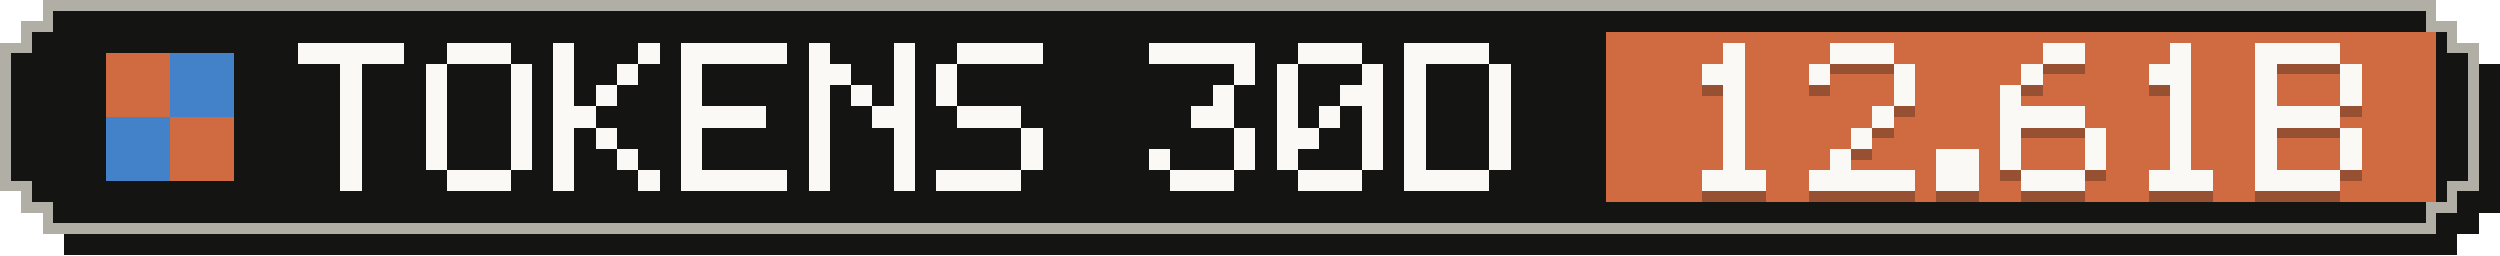
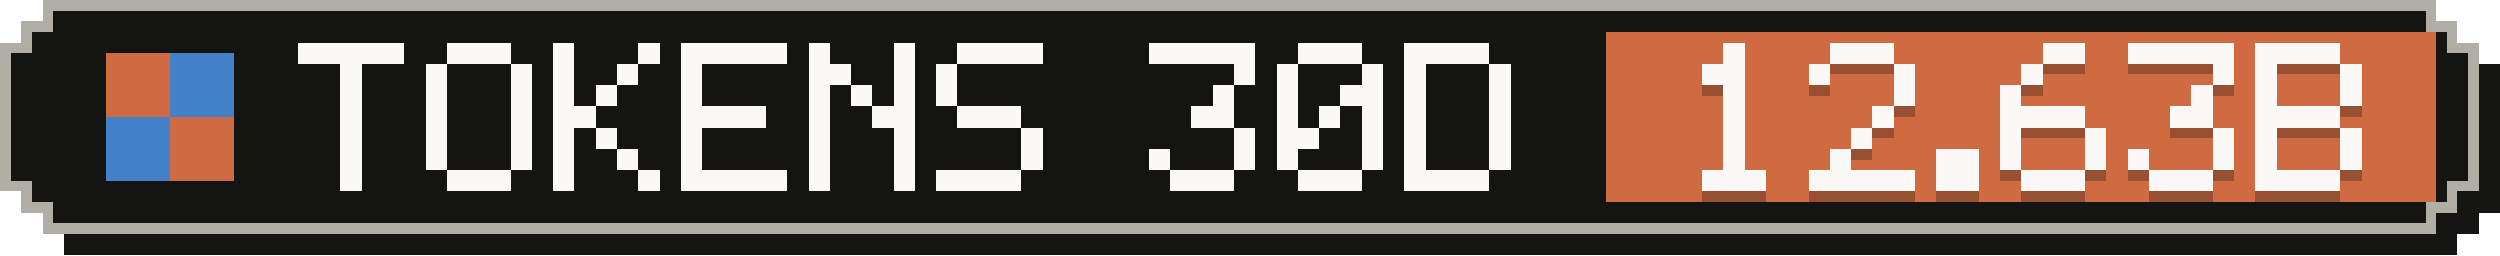
- <svg xmlns="http://www.w3.org/2000/svg" width="235" height="24" viewBox="0 0 235 24" role="img" aria-label="Tokens, last 30 days: 12.61B">
+ <svg xmlns="http://www.w3.org/2000/svg" width="235" height="24" viewBox="0 0 235 24" role="img" aria-label="Tokens, last 30 days: 12.63B">
  <g shape-rendering="crispEdges">
    <path fill="#141413" d="M6,2 H231 V4 H233 V6 H235 V20 H233 V22 H231 V24 H6 V22 H4 V20 H2 V6 H4 V4 H6 Z" />
    <path fill="#b0aea5" d="M4,0 H229 V2 H231 V4 H233 V18 H231 V20 H229 V22 H4 V20 H2 V18 H0 V4 H2 V2 H4 Z" />
    <path fill="#141413" d="M5,1 H228 V3 H230 V5 H232 V17 H230 V19 H228 V21 H5 V19 H3 V17 H1 V5 H3 V3 H5 Z" />
    <rect fill="#d06a41" x="151" y="3" width="78" height="16" />
    <g fill="#d06a41">
      <rect x="10" y="5" width="6" height="6" />
      <rect x="16" y="11" width="6" height="6" />
    </g>
    <g fill="#4382c9">
      <rect x="16" y="5" width="6" height="6" />
      <rect x="10" y="11" width="6" height="6" />
    </g>
    <g fill="#faf9f5">
      <rect x="28" y="4" width="10" height="2" />
      <rect x="32" y="6" width="2" height="2" />
      <rect x="32" y="8" width="2" height="2" />
      <rect x="32" y="10" width="2" height="2" />
      <rect x="32" y="12" width="2" height="2" />
      <rect x="32" y="14" width="2" height="2" />
      <rect x="32" y="16" width="2" height="2" />
      <rect x="42" y="4" width="6" height="2" />
      <rect x="40" y="6" width="2" height="2" />
      <rect x="48" y="6" width="2" height="2" />
      <rect x="40" y="8" width="2" height="2" />
      <rect x="48" y="8" width="2" height="2" />
      <rect x="40" y="10" width="2" height="2" />
      <rect x="48" y="10" width="2" height="2" />
      <rect x="40" y="12" width="2" height="2" />
      <rect x="48" y="12" width="2" height="2" />
      <rect x="40" y="14" width="2" height="2" />
      <rect x="48" y="14" width="2" height="2" />
      <rect x="42" y="16" width="6" height="2" />
      <rect x="52" y="4" width="2" height="2" />
      <rect x="60" y="4" width="2" height="2" />
      <rect x="52" y="6" width="2" height="2" />
      <rect x="58" y="6" width="2" height="2" />
      <rect x="52" y="8" width="2" height="2" />
      <rect x="56" y="8" width="2" height="2" />
      <rect x="52" y="10" width="4" height="2" />
      <rect x="52" y="12" width="2" height="2" />
      <rect x="56" y="12" width="2" height="2" />
      <rect x="52" y="14" width="2" height="2" />
      <rect x="58" y="14" width="2" height="2" />
      <rect x="52" y="16" width="2" height="2" />
      <rect x="60" y="16" width="2" height="2" />
      <rect x="64" y="4" width="10" height="2" />
      <rect x="64" y="6" width="2" height="2" />
      <rect x="64" y="8" width="2" height="2" />
      <rect x="64" y="10" width="8" height="2" />
      <rect x="64" y="12" width="2" height="2" />
      <rect x="64" y="14" width="2" height="2" />
      <rect x="64" y="16" width="10" height="2" />
      <rect x="76" y="4" width="2" height="2" />
      <rect x="84" y="4" width="2" height="2" />
      <rect x="76" y="6" width="4" height="2" />
      <rect x="84" y="6" width="2" height="2" />
      <rect x="76" y="8" width="2" height="2" />
      <rect x="80" y="8" width="2" height="2" />
      <rect x="84" y="8" width="2" height="2" />
      <rect x="76" y="10" width="2" height="2" />
      <rect x="82" y="10" width="4" height="2" />
      <rect x="76" y="12" width="2" height="2" />
      <rect x="84" y="12" width="2" height="2" />
      <rect x="76" y="14" width="2" height="2" />
      <rect x="84" y="14" width="2" height="2" />
      <rect x="76" y="16" width="2" height="2" />
      <rect x="84" y="16" width="2" height="2" />
      <rect x="90" y="4" width="8" height="2" />
      <rect x="88" y="6" width="2" height="2" />
      <rect x="88" y="8" width="2" height="2" />
      <rect x="90" y="10" width="6" height="2" />
      <rect x="96" y="12" width="2" height="2" />
      <rect x="96" y="14" width="2" height="2" />
      <rect x="88" y="16" width="8" height="2" />
      <rect x="108" y="4" width="10" height="2" />
      <rect x="116" y="6" width="2" height="2" />
      <rect x="114" y="8" width="2" height="2" />
      <rect x="112" y="10" width="4" height="2" />
      <rect x="116" y="12" width="2" height="2" />
      <rect x="108" y="14" width="2" height="2" />
      <rect x="116" y="14" width="2" height="2" />
      <rect x="110" y="16" width="6" height="2" />
      <rect x="122" y="4" width="6" height="2" />
      <rect x="120" y="6" width="2" height="2" />
      <rect x="128" y="6" width="2" height="2" />
      <rect x="120" y="8" width="2" height="2" />
      <rect x="126" y="8" width="4" height="2" />
      <rect x="120" y="10" width="2" height="2" />
      <rect x="124" y="10" width="2" height="2" />
      <rect x="128" y="10" width="2" height="2" />
      <rect x="120" y="12" width="4" height="2" />
      <rect x="128" y="12" width="2" height="2" />
      <rect x="120" y="14" width="2" height="2" />
      <rect x="128" y="14" width="2" height="2" />
      <rect x="122" y="16" width="6" height="2" />
      <rect x="132" y="4" width="8" height="2" />
      <rect x="132" y="6" width="2" height="2" />
      <rect x="140" y="6" width="2" height="2" />
      <rect x="132" y="8" width="2" height="2" />
      <rect x="140" y="8" width="2" height="2" />
      <rect x="132" y="10" width="2" height="2" />
      <rect x="140" y="10" width="2" height="2" />
      <rect x="132" y="12" width="2" height="2" />
      <rect x="140" y="12" width="2" height="2" />
      <rect x="132" y="14" width="2" height="2" />
      <rect x="140" y="14" width="2" height="2" />
      <rect x="132" y="16" width="8" height="2" />
    </g>
    <g fill="#141413" fill-opacity=".3">
      <rect x="162" y="5" width="2" height="2" />
      <rect x="160" y="7" width="4" height="2" />
      <rect x="162" y="9" width="2" height="2" />
      <rect x="162" y="11" width="2" height="2" />
      <rect x="162" y="13" width="2" height="2" />
      <rect x="162" y="15" width="2" height="2" />
      <rect x="160" y="17" width="6" height="2" />
      <rect x="172" y="5" width="6" height="2" />
      <rect x="170" y="7" width="2" height="2" />
      <rect x="178" y="7" width="2" height="2" />
      <rect x="178" y="9" width="2" height="2" />
      <rect x="176" y="11" width="2" height="2" />
      <rect x="174" y="13" width="2" height="2" />
      <rect x="172" y="15" width="2" height="2" />
      <rect x="170" y="17" width="10" height="2" />
      <rect x="182" y="15" width="4" height="2" />
      <rect x="182" y="17" width="4" height="2" />
      <rect x="192" y="5" width="4" height="2" />
      <rect x="190" y="7" width="2" height="2" />
      <rect x="188" y="9" width="2" height="2" />
      <rect x="188" y="11" width="8" height="2" />
      <rect x="188" y="13" width="2" height="2" />
      <rect x="196" y="13" width="2" height="2" />
      <rect x="188" y="15" width="2" height="2" />
      <rect x="196" y="15" width="2" height="2" />
      <rect x="190" y="17" width="6" height="2" />
-       <rect x="204" y="5" width="2" height="2" />
-       <rect x="202" y="7" width="4" height="2" />
-       <rect x="204" y="9" width="2" height="2" />
-       <rect x="204" y="11" width="2" height="2" />
-       <rect x="204" y="13" width="2" height="2" />
-       <rect x="204" y="15" width="2" height="2" />
+       <rect x="200" y="5" width="10" height="2" />
+       <rect x="208" y="7" width="2" height="2" />
+       <rect x="206" y="9" width="2" height="2" />
+       <rect x="204" y="11" width="4" height="2" />
+       <rect x="208" y="13" width="2" height="2" />
+       <rect x="200" y="15" width="2" height="2" />
+       <rect x="208" y="15" width="2" height="2" />
      <rect x="202" y="17" width="6" height="2" />
      <rect x="212" y="5" width="8" height="2" />
      <rect x="212" y="7" width="2" height="2" />
      <rect x="220" y="7" width="2" height="2" />
      <rect x="212" y="9" width="2" height="2" />
      <rect x="220" y="9" width="2" height="2" />
      <rect x="212" y="11" width="8" height="2" />
      <rect x="212" y="13" width="2" height="2" />
      <rect x="220" y="13" width="2" height="2" />
      <rect x="212" y="15" width="2" height="2" />
      <rect x="220" y="15" width="2" height="2" />
      <rect x="212" y="17" width="8" height="2" />
    </g>
    <g fill="#faf9f5">
      <rect x="162" y="4" width="2" height="2" />
      <rect x="160" y="6" width="4" height="2" />
      <rect x="162" y="8" width="2" height="2" />
      <rect x="162" y="10" width="2" height="2" />
      <rect x="162" y="12" width="2" height="2" />
      <rect x="162" y="14" width="2" height="2" />
      <rect x="160" y="16" width="6" height="2" />
      <rect x="172" y="4" width="6" height="2" />
      <rect x="170" y="6" width="2" height="2" />
      <rect x="178" y="6" width="2" height="2" />
      <rect x="178" y="8" width="2" height="2" />
      <rect x="176" y="10" width="2" height="2" />
      <rect x="174" y="12" width="2" height="2" />
      <rect x="172" y="14" width="2" height="2" />
      <rect x="170" y="16" width="10" height="2" />
      <rect x="182" y="14" width="4" height="2" />
      <rect x="182" y="16" width="4" height="2" />
      <rect x="192" y="4" width="4" height="2" />
      <rect x="190" y="6" width="2" height="2" />
      <rect x="188" y="8" width="2" height="2" />
      <rect x="188" y="10" width="8" height="2" />
      <rect x="188" y="12" width="2" height="2" />
      <rect x="196" y="12" width="2" height="2" />
      <rect x="188" y="14" width="2" height="2" />
      <rect x="196" y="14" width="2" height="2" />
      <rect x="190" y="16" width="6" height="2" />
-       <rect x="204" y="4" width="2" height="2" />
-       <rect x="202" y="6" width="4" height="2" />
-       <rect x="204" y="8" width="2" height="2" />
-       <rect x="204" y="10" width="2" height="2" />
-       <rect x="204" y="12" width="2" height="2" />
-       <rect x="204" y="14" width="2" height="2" />
+       <rect x="200" y="4" width="10" height="2" />
+       <rect x="208" y="6" width="2" height="2" />
+       <rect x="206" y="8" width="2" height="2" />
+       <rect x="204" y="10" width="4" height="2" />
+       <rect x="208" y="12" width="2" height="2" />
+       <rect x="200" y="14" width="2" height="2" />
+       <rect x="208" y="14" width="2" height="2" />
      <rect x="202" y="16" width="6" height="2" />
      <rect x="212" y="4" width="8" height="2" />
      <rect x="212" y="6" width="2" height="2" />
      <rect x="220" y="6" width="2" height="2" />
      <rect x="212" y="8" width="2" height="2" />
      <rect x="220" y="8" width="2" height="2" />
      <rect x="212" y="10" width="8" height="2" />
      <rect x="212" y="12" width="2" height="2" />
      <rect x="220" y="12" width="2" height="2" />
      <rect x="212" y="14" width="2" height="2" />
      <rect x="220" y="14" width="2" height="2" />
      <rect x="212" y="16" width="8" height="2" />
    </g>
  </g>
</svg>
